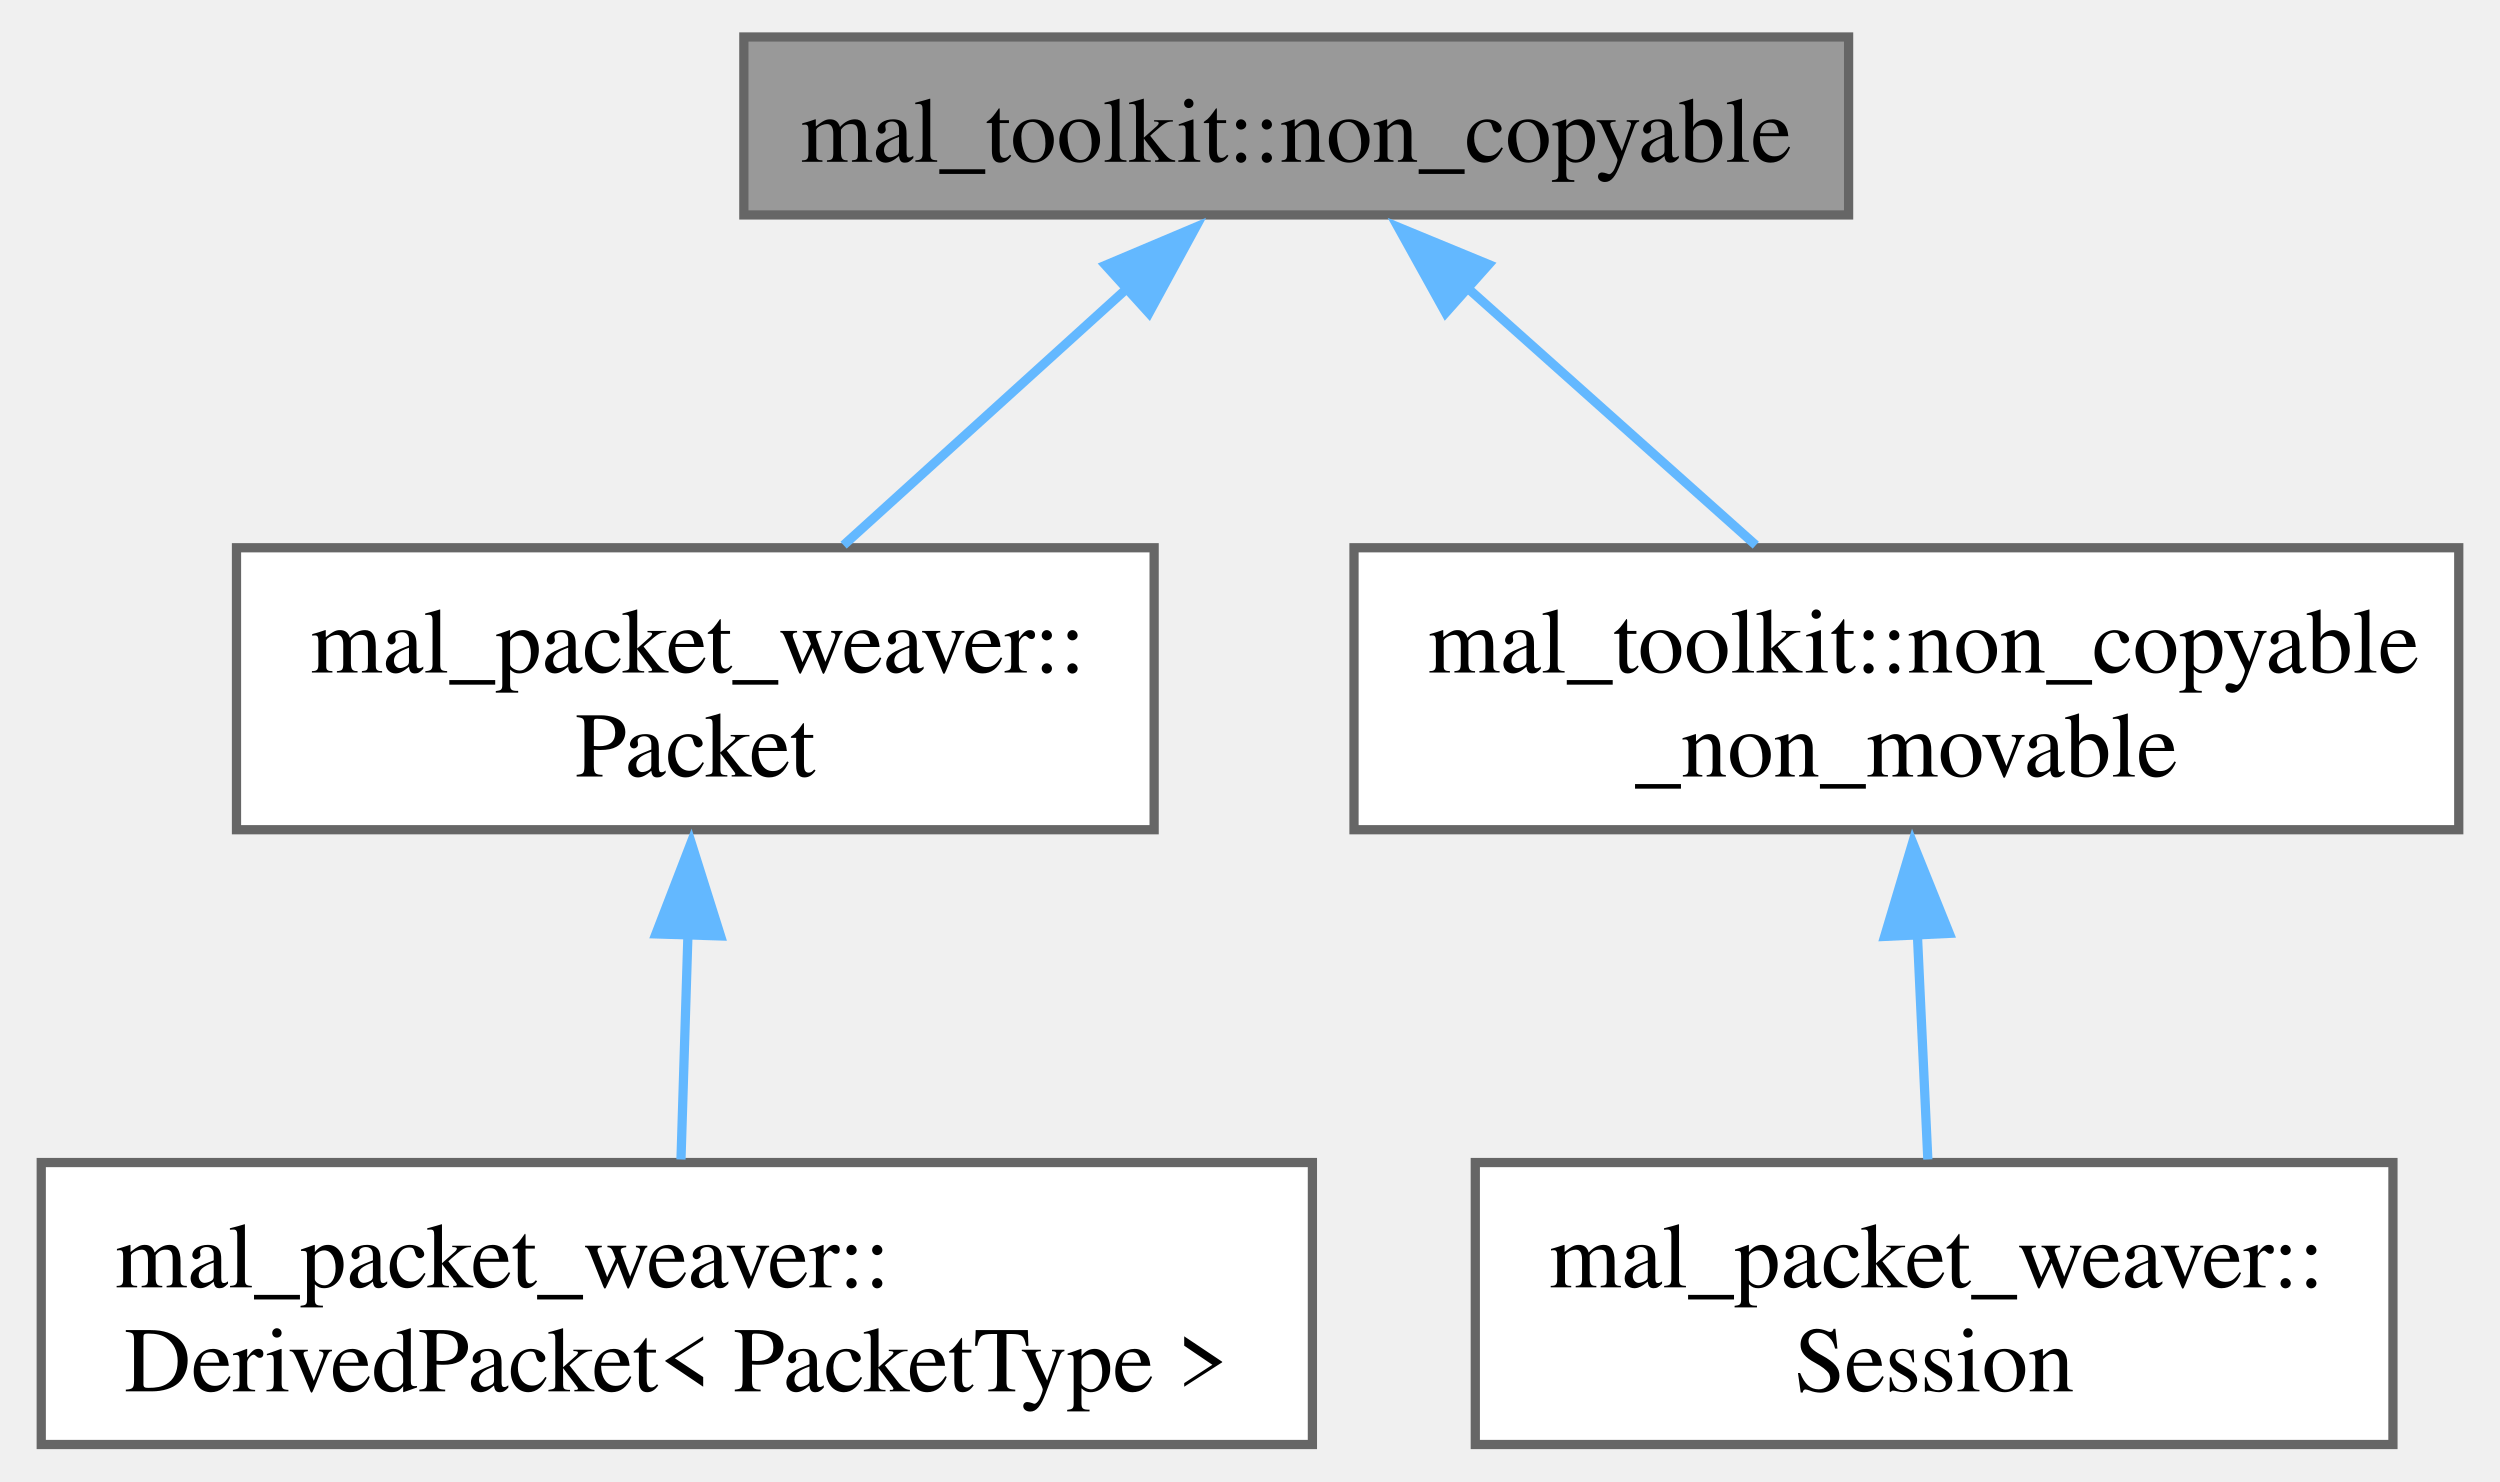
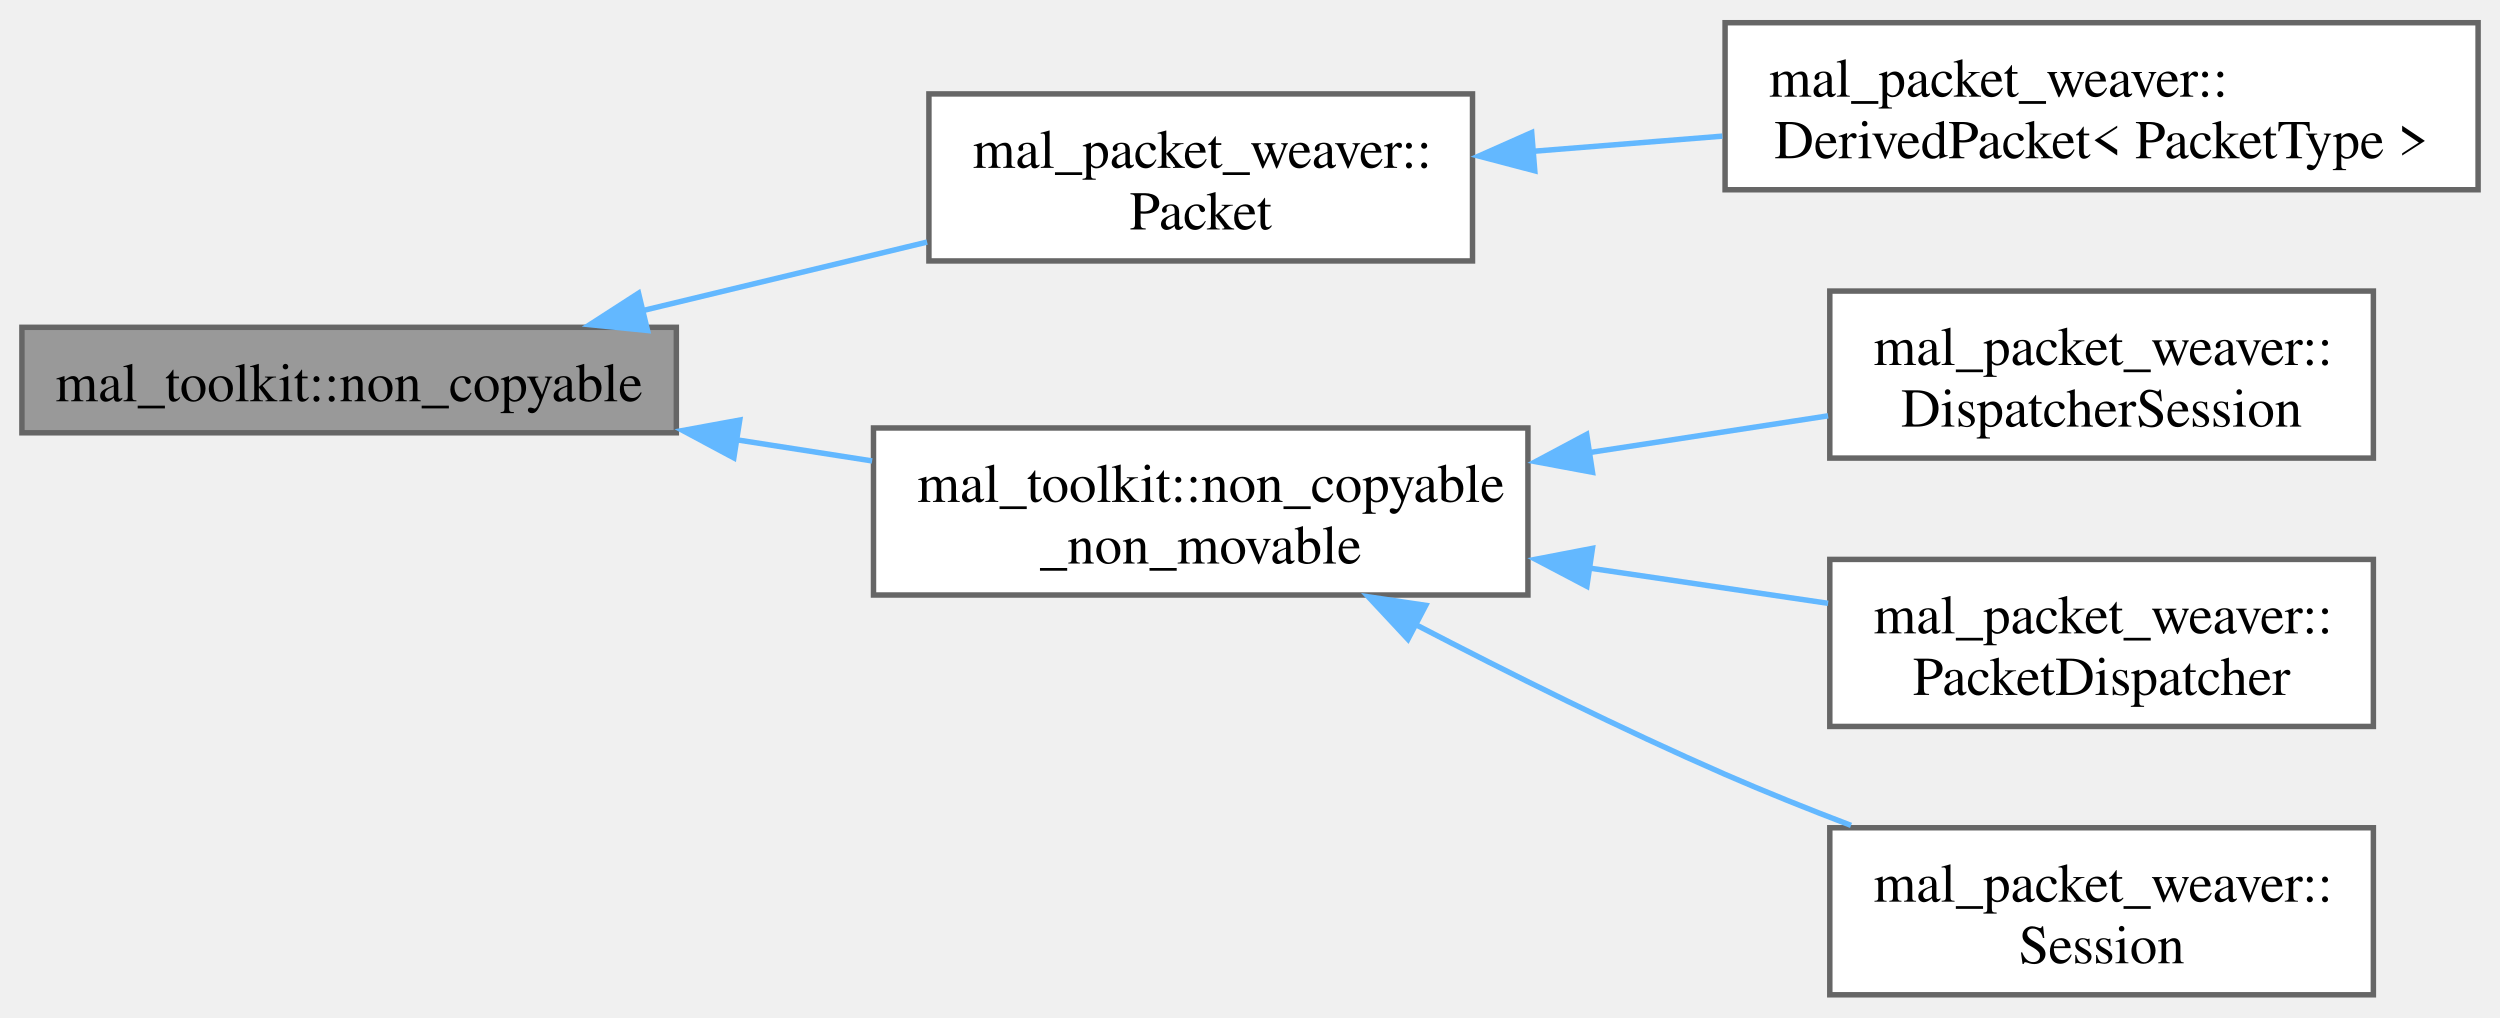
- <svg xmlns="http://www.w3.org/2000/svg" xmlns:xlink="http://www.w3.org/1999/xlink" width="270pt" height="160pt" viewBox="0.00 0.00 269.50 160.25">
-   <g id="graph0" class="graph" transform="scale(1 1) rotate(0) translate(4 156.25)">
+ <svg xmlns="http://www.w3.org/2000/svg" xmlns:xlink="http://www.w3.org/1999/xlink" width="457pt" height="186pt" viewBox="0.00 0.00 456.50 185.50">
+   <g id="graph0" class="graph" transform="scale(1 1) rotate(0) translate(4 181.5)">
    <g id="Node000001" class="node">
      <g id="a_Node000001">
        <a xlink:title="A class that can't be copied.">
-           <polygon fill="#999999" stroke="#666666" points="195.5,-152.25 76,-152.25 76,-133 195.5,-133 195.5,-152.25" />
-           <text text-anchor="middle" x="135.75" y="-138.75" font-family="Times,serif" font-size="10.00">mal_toolkit::non_copyable</text>
+           <polygon fill="#999999" stroke="#666666" points="119.5,-121.88 0,-121.88 0,-102.62 119.5,-102.62 119.5,-121.88" />
+           <text text-anchor="middle" x="59.75" y="-108.38" font-family="Times,serif" font-size="10.00">mal_toolkit::non_copyable</text>
        </a>
      </g>
    </g>
    <g id="Node000002" class="node">
      <g id="a_Node000002">
        <a xlink:href="../../d2/d9d/classmal__packet__weaver_1_1_packet.html" target="_top" xlink:title="Base class for all packets.">
-           <polygon fill="white" stroke="#666666" points="120.38,-97 21.12,-97 21.12,-66.5 120.38,-66.5 120.38,-97" />
-           <text text-anchor="start" x="29.12" y="-83.5" font-family="Times,serif" font-size="10.00">mal_packet_weaver::</text>
-           <text text-anchor="middle" x="70.75" y="-72.25" font-family="Times,serif" font-size="10.00">Packet</text>
+           <polygon fill="white" stroke="#666666" points="264.88,-164.5 165.62,-164.5 165.62,-134 264.88,-134 264.88,-164.5" />
+           <text text-anchor="start" x="173.62" y="-151" font-family="Times,serif" font-size="10.00">mal_packet_weaver::</text>
+           <text text-anchor="middle" x="215.25" y="-139.75" font-family="Times,serif" font-size="10.00">Packet</text>
        </a>
      </g>
    </g>
    <g id="edge1_Node000001_Node000002" class="edge">
      <g id="a_edge1_Node000001_Node000002">
        <a xlink:title=" ">
-           <path fill="none" stroke="#63b8ff" d="M118.01,-125.56C108.26,-116.73 96.26,-105.86 86.79,-97.28" />
-           <polygon fill="#63b8ff" stroke="#63b8ff" points="115.12,-127.56 124.88,-131.68 119.82,-122.38 115.12,-127.56" />
+           <path fill="none" stroke="#63b8ff" d="M112.97,-124.84C129.9,-128.92 148.6,-133.43 165.29,-137.45" />
+           <polygon fill="#63b8ff" stroke="#63b8ff" points="114.24,-121.3 103.69,-122.36 112.6,-128.11 114.24,-121.3" />
        </a>
      </g>
    </g>
    <g id="Node000004" class="node">
      <g id="a_Node000004">
        <a xlink:href="../../d2/df3/classmal__toolkit_1_1non__copyable__non__movable.html" target="_top" xlink:title="A class that can't be copied neither moved.">
-           <polygon fill="white" stroke="#666666" points="261.5,-97 142,-97 142,-66.5 261.5,-66.5 261.5,-97" />
-           <text text-anchor="start" x="150" y="-83.5" font-family="Times,serif" font-size="10.00">mal_toolkit::non_copyable</text>
-           <text text-anchor="middle" x="201.75" y="-72.25" font-family="Times,serif" font-size="10.00">_non_movable</text>
+           <polygon fill="white" stroke="#666666" points="275,-103.5 155.5,-103.5 155.5,-73 275,-73 275,-103.5" />
+           <text text-anchor="start" x="163.5" y="-90" font-family="Times,serif" font-size="10.00">mal_toolkit::non_copyable</text>
+           <text text-anchor="middle" x="215.25" y="-78.75" font-family="Times,serif" font-size="10.00">_non_movable</text>
        </a>
      </g>
    </g>
    <g id="edge3_Node000001_Node000004" class="edge">
      <g id="a_edge3_Node000001_Node000004">
        <a xlink:title=" ">
-           <path fill="none" stroke="#63b8ff" d="M153.76,-125.56C163.66,-116.73 175.85,-105.86 185.46,-97.28" />
-           <polygon fill="#63b8ff" stroke="#63b8ff" points="151.91,-122.41 146.77,-131.68 156.57,-127.64 151.91,-122.41" />
+           <path fill="none" stroke="#63b8ff" d="M130.45,-101.35C138.74,-100.06 147.13,-98.74 155.25,-97.48" />
+           <polygon fill="#63b8ff" stroke="#63b8ff" points="130,-98.04 120.66,-103.04 131.08,-104.95 130,-98.04" />
        </a>
      </g>
    </g>
    <g id="Node000003" class="node">
      <g id="a_Node000003">
        <a xlink:href="../../dd/d2b/classmal__packet__weaver_1_1_derived_packet.html" target="_top" xlink:title="A templated class representing a derived packet from the base Packet class.">
-           <polygon fill="white" stroke="#666666" points="137.5,-30.5 0,-30.5 0,0 137.5,0 137.5,-30.5" />
-           <text text-anchor="start" x="8" y="-17" font-family="Times,serif" font-size="10.00">mal_packet_weaver::</text>
-           <text text-anchor="middle" x="68.75" y="-5.75" font-family="Times,serif" font-size="10.00">DerivedPacket&lt; PacketType &gt;</text>
+           <polygon fill="white" stroke="#666666" points="448.5,-177.5 311,-177.5 311,-147 448.5,-147 448.5,-177.5" />
+           <text text-anchor="start" x="319" y="-164" font-family="Times,serif" font-size="10.00">mal_packet_weaver::</text>
+           <text text-anchor="middle" x="379.75" y="-152.75" font-family="Times,serif" font-size="10.00">DerivedPacket&lt; PacketType &gt;</text>
        </a>
      </g>
    </g>
    <g id="edge2_Node000002_Node000003" class="edge">
      <g id="a_edge2_Node000002_Node000003">
        <a xlink:title=" ">
-           <path fill="none" stroke="#63b8ff" d="M69.96,-55.38C69.7,-47.05 69.43,-38.08 69.2,-30.83" />
-           <polygon fill="#63b8ff" stroke="#63b8ff" points="66.49,-55.23 70.3,-65.11 73.48,-55.01 66.49,-55.23" />
+           <path fill="none" stroke="#63b8ff" d="M275.65,-154C286.98,-154.91 298.92,-155.86 310.5,-156.79" />
+           <polygon fill="#63b8ff" stroke="#63b8ff" points="276.25,-150.46 266.01,-153.15 275.69,-157.44 276.25,-150.46" />
        </a>
      </g>
    </g>
    <g id="Node000005" class="node">
      <g id="a_Node000005">
-         <a xlink:href="../../d8/d39/classmal__packet__weaver_1_1_session.html" target="_top" xlink:title="Represents a network session for sending and receiving packets.">
-           <polygon fill="white" stroke="#666666" points="254.38,-30.5 155.12,-30.5 155.12,0 254.38,0 254.38,-30.5" />
-           <text text-anchor="start" x="163.12" y="-17" font-family="Times,serif" font-size="10.00">mal_packet_weaver::</text>
-           <text text-anchor="middle" x="204.75" y="-5.75" font-family="Times,serif" font-size="10.00">Session</text>
+         <a xlink:href="../../d3/dbd/classmal__packet__weaver_1_1_dispatcher_session.html" target="_top" xlink:title="Represents a session with packet dispatching functionality.">
+           <polygon fill="white" stroke="#666666" points="429.38,-128.5 330.12,-128.5 330.12,-98 429.38,-98 429.38,-128.5" />
+           <text text-anchor="start" x="338.12" y="-115" font-family="Times,serif" font-size="10.00">mal_packet_weaver::</text>
+           <text text-anchor="middle" x="379.75" y="-103.75" font-family="Times,serif" font-size="10.00">DispatcherSession</text>
        </a>
      </g>
    </g>
    <g id="edge4_Node000004_Node000005" class="edge">
      <g id="a_edge4_Node000004_Node000005">
        <a xlink:title=" ">
-           <path fill="none" stroke="#63b8ff" d="M202.93,-55.38C203.32,-47.05 203.73,-38.08 204.07,-30.83" />
-           <polygon fill="#63b8ff" stroke="#63b8ff" points="199.4,-54.96 202.43,-65.11 206.39,-55.29 199.4,-54.96" />
+           <path fill="none" stroke="#63b8ff" d="M286,-98.98C300.75,-101.25 316.02,-103.6 329.81,-105.72" />
+           <polygon fill="#63b8ff" stroke="#63b8ff" points="286.79,-95.41 276.38,-97.35 285.73,-102.33 286.79,-95.41" />
+         </a>
+       </g>
+     </g>
+     <g id="Node000006" class="node">
+       <g id="a_Node000006">
+         <a xlink:href="../../d4/d61/classmal__packet__weaver_1_1_packet_dispatcher.html" target="_top" xlink:title="The PacketDispatcher class is responsible for managing packet dispatching and handling.">
+           <polygon fill="white" stroke="#666666" points="429.38,-79.5 330.12,-79.5 330.12,-49 429.38,-49 429.38,-79.5" />
+           <text text-anchor="start" x="338.12" y="-66" font-family="Times,serif" font-size="10.00">mal_packet_weaver::</text>
+           <text text-anchor="middle" x="379.75" y="-54.75" font-family="Times,serif" font-size="10.00">PacketDispatcher</text>
+         </a>
+       </g>
+     </g>
+     <g id="edge5_Node000004_Node000006" class="edge">
+       <g id="a_edge5_Node000004_Node000006">
+         <a xlink:title=" ">
+           <path fill="none" stroke="#63b8ff" d="M286,-77.95C300.75,-75.77 316.02,-73.51 329.81,-71.48" />
+           <polygon fill="#63b8ff" stroke="#63b8ff" points="285.76,-74.59 276.38,-79.52 286.78,-81.52 285.76,-74.59" />
+         </a>
+       </g>
+     </g>
+     <g id="Node000007" class="node">
+       <g id="a_Node000007">
+         <a xlink:href="../../d8/d39/classmal__packet__weaver_1_1_session.html" target="_top" xlink:title="Represents a network session for sending and receiving packets.">
+           <polygon fill="white" stroke="#666666" points="429.38,-30.5 330.12,-30.5 330.12,0 429.38,0 429.38,-30.5" />
+           <text text-anchor="start" x="338.12" y="-17" font-family="Times,serif" font-size="10.00">mal_packet_weaver::</text>
+           <text text-anchor="middle" x="379.75" y="-5.75" font-family="Times,serif" font-size="10.00">Session</text>
+         </a>
+       </g>
+     </g>
+     <g id="edge6_Node000004_Node000007" class="edge">
+       <g id="a_edge6_Node000004_Node000007">
+         <a xlink:title=" ">
+           <path fill="none" stroke="#63b8ff" d="M254.48,-67.61C271.56,-58.73 292.07,-48.51 311,-40.25 318.36,-37.04 326.27,-33.88 334,-30.93" />
+           <polygon fill="#63b8ff" stroke="#63b8ff" points="253.09,-64.92 245.86,-72.67 256.34,-71.11 253.09,-64.92" />
        </a>
      </g>
    </g>
  </g>
</svg>
